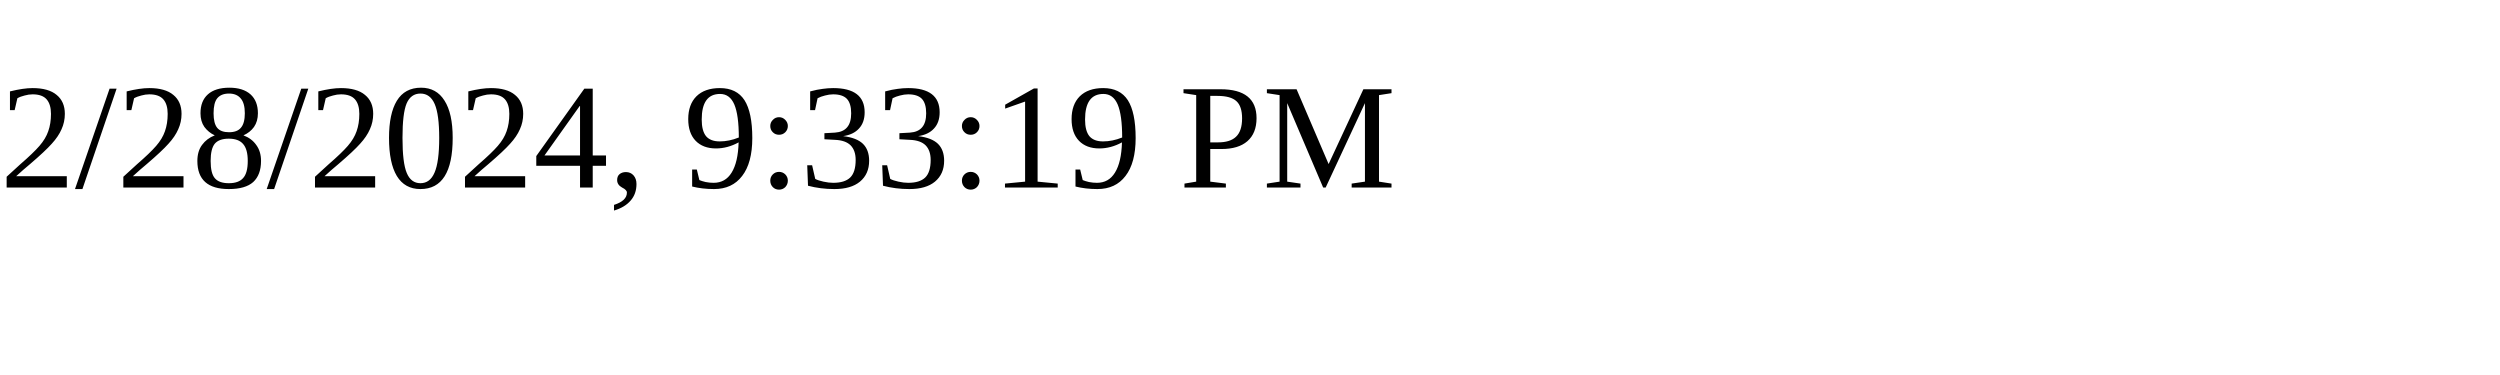
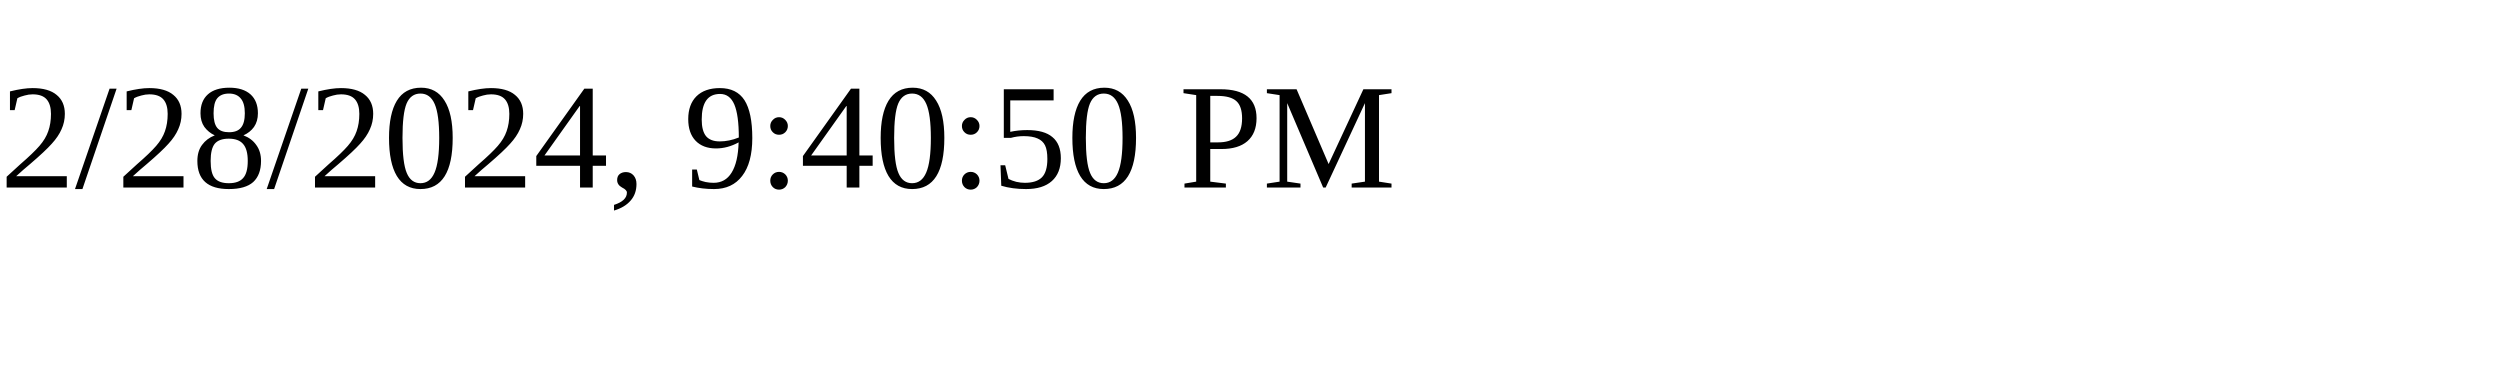
<svg xmlns="http://www.w3.org/2000/svg" height="30" width="200">
-   <text x="0" y="15">2/28/2024, 9:33:19 PM</text>
+   <text x="0" y="15">2/28/2024, 9:40:50 PM</text>
</svg>
